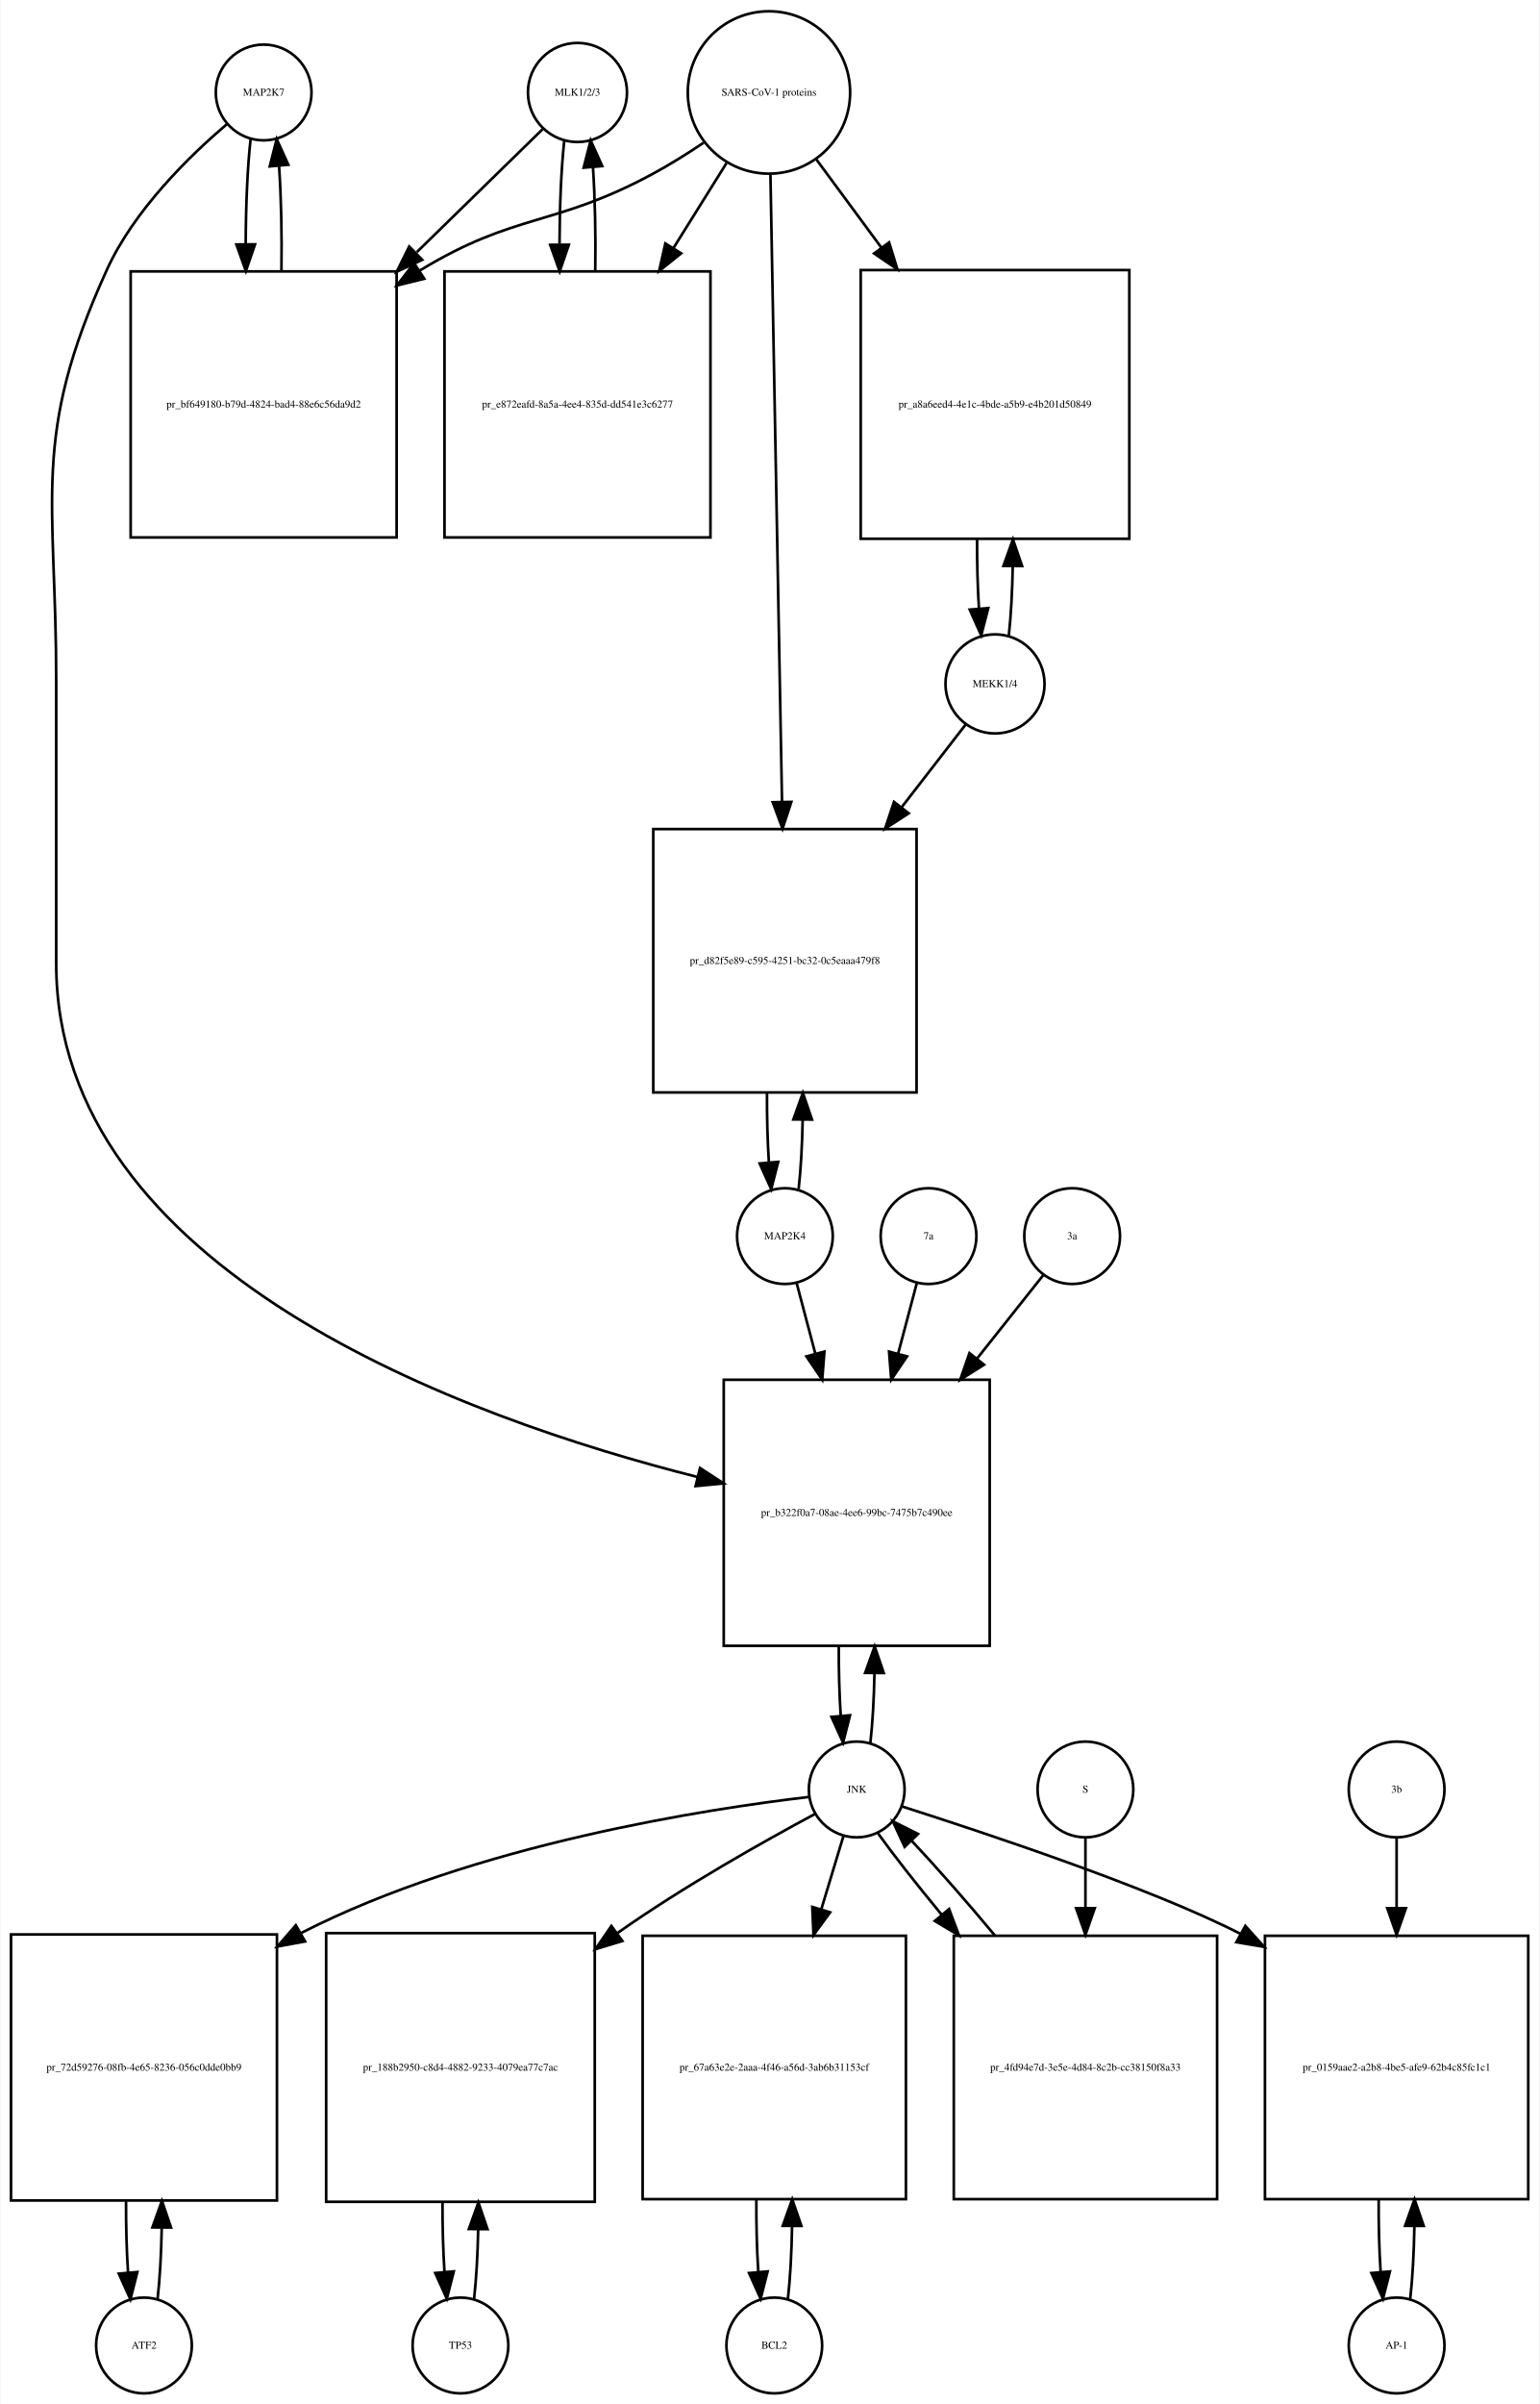
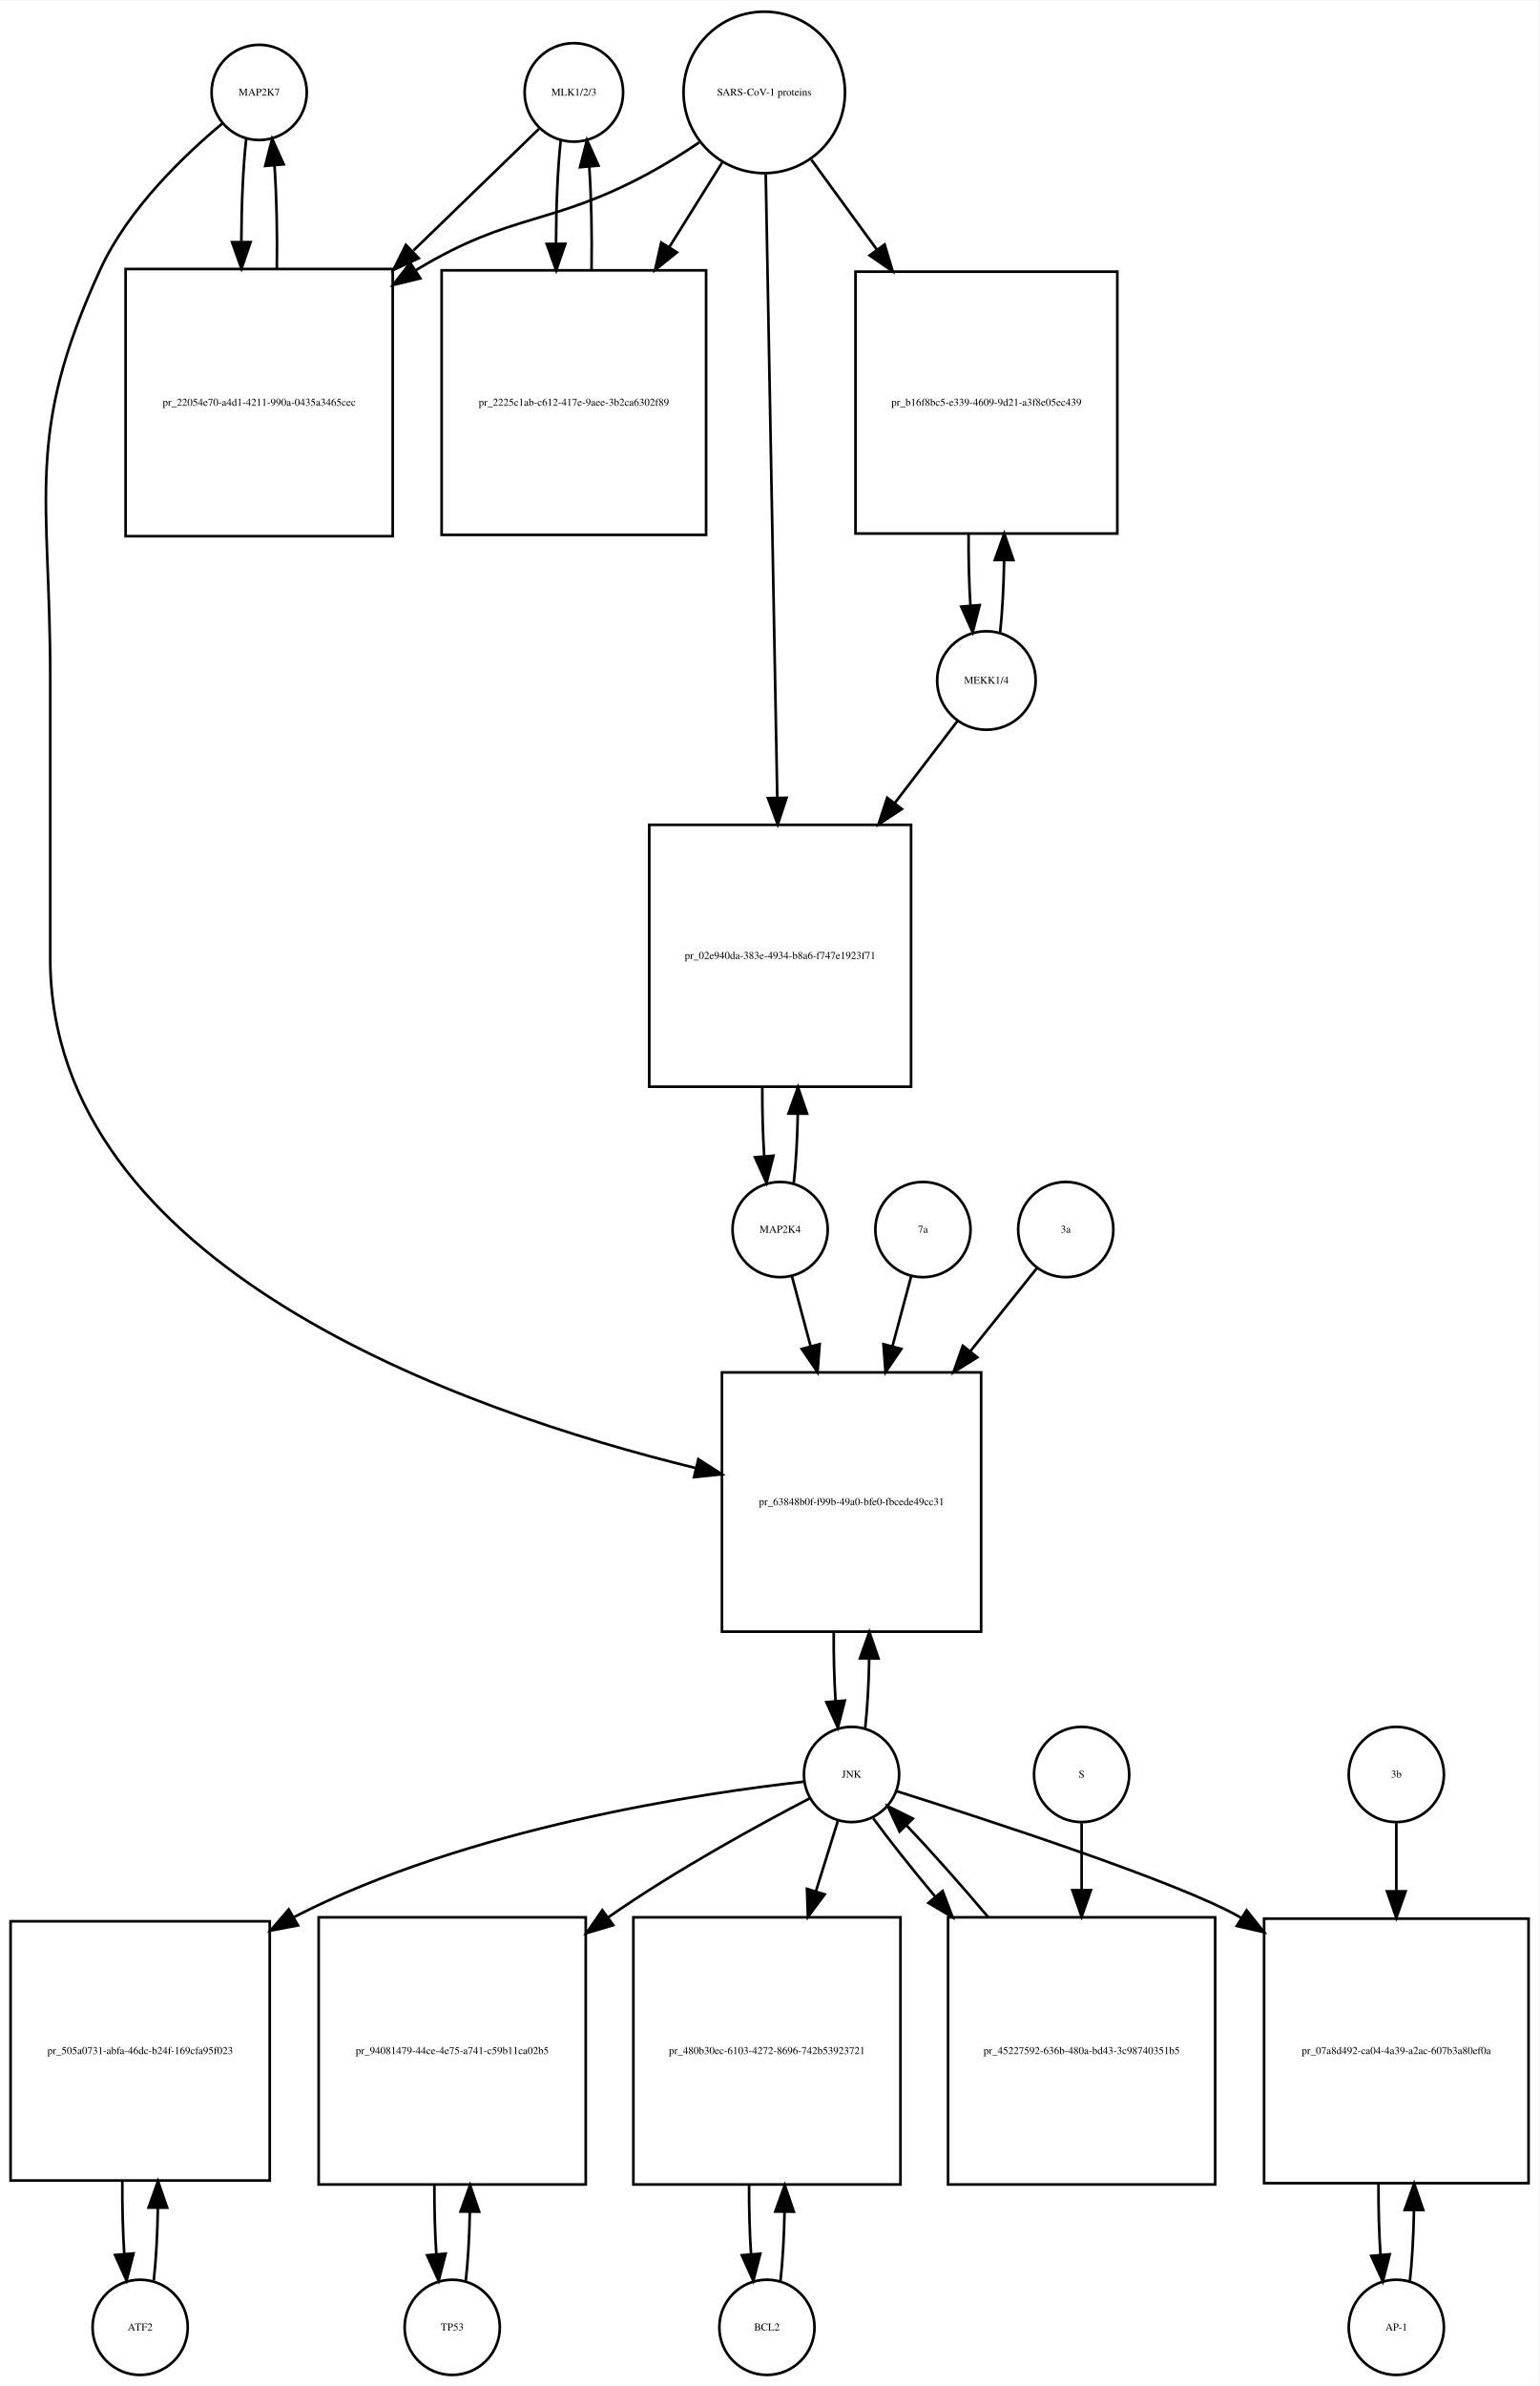
- <svg xmlns="http://www.w3.org/2000/svg" width="579pt" height="904pt" viewBox="0.00 0.00 578.50 903.64">
-   <g id="graph0" class="graph" transform="scale(1 1) rotate(0) translate(4 899.641)">
-     <polygon fill="white" stroke="none" points="-4,4 -4,-899.641 574.5,-899.641 574.5,4 -4,4" />
+ <svg xmlns="http://www.w3.org/2000/svg" width="582pt" height="902pt" viewBox="0.00 0.00 582.00 901.64">
+   <g id="graph0" class="graph" transform="scale(1 1) rotate(0) translate(4 897.641)">
+     <polygon fill="white" stroke="none" points="-4,4 -4,-897.641 578,-897.641 578,4 -4,4" />
    <g id="node1" class="node">
-       <ellipse fill="none" stroke="black" cx="95" cy="-864.882" rx="18" ry="18" />
-       <text text-anchor="middle" x="95" y="-863.682" font-family="Times,serif" font-size="4.00">MAP2K7</text>
+       <ellipse fill="none" stroke="black" cx="94" cy="-862.882" rx="18" ry="18" />
+       <text text-anchor="middle" x="94" y="-861.682" font-family="Times,serif" font-size="4.00">MAP2K7</text>
    </g>
    <g id="node2" class="node">
-       <polygon fill="none" stroke="black" points="145,-797.623 45,-797.623 45,-697.623 145,-697.623 145,-797.623" />
-       <text text-anchor="middle" x="95" y="-746.423" font-family="Times,serif" font-size="4.00">pr_bf649180-b79d-4824-bad4-88e6c56da9d2</text>
+       <polygon fill="none" stroke="black" points="144.5,-796.123 43.5,-796.123 43.5,-695.123 144.5,-695.123 144.5,-796.123" />
+       <text text-anchor="middle" x="94" y="-744.423" font-family="Times,serif" font-size="4.00">pr_22054e70-a4d1-4211-990a-0435a3465cec</text>
    </g>
    <g id="edge1" class="edge">
-       <path fill="none" stroke="black" d="M90.099,-847.368C88.909,-836.798 88.293,-822.377 88.252,-807.823" />
-       <polygon fill="black" stroke="black" points="91.752,-807.793 88.315,-797.771 84.752,-807.749 91.752,-807.793" />
+       <path fill="none" stroke="black" d="M89.099,-845.368C87.932,-835 87.317,-820.927 87.255,-806.656" />
+       <polygon fill="black" stroke="black" points="90.757,-806.298 87.308,-796.281 83.757,-806.263 90.757,-806.298" />
    </g>
    <g id="node20" class="node">
-       <polygon fill="none" stroke="black" points="368,-381 268,-381 268,-281 368,-281 368,-381" />
-       <text text-anchor="middle" x="318" y="-329.8" font-family="Times,serif" font-size="4.00">pr_b322f0a7-08ae-4ee6-99bc-7475b7c490ee</text>
+       <polygon fill="none" stroke="black" points="367,-379 269,-379 269,-281 367,-281 367,-379" />
+       <text text-anchor="middle" x="318" y="-328.8" font-family="Times,serif" font-size="4.00">pr_63848b0f-f99b-49a0-bfe0-fbcede49cc31</text>
    </g>
    <g id="edge2" class="edge">
-       <path fill="none" stroke="black" d="M81.138,-852.944C67.18,-841.067 46.286,-820.742 36,-798.123 7.35,-735.12 17,-712.773 17,-643.562 17,-643.562 17,-643.562 17,-537.5 17,-421.892 170.322,-366.628 258.112,-344.459" />
-       <polygon fill="black" stroke="black" points="259.081,-347.826 267.958,-342.042 257.412,-341.028 259.081,-347.826" />
+       <path fill="none" stroke="black" d="M80.165,-851.214C65.971,-839.412 44.524,-819.011 34,-796.123 5.087,-733.241 15,-710.773 15,-641.562 15,-641.562 15,-641.562 15,-535.5 15,-418.935 170.972,-364.365 259.106,-342.834" />
+       <polygon fill="black" stroke="black" points="260.06,-346.205 268.981,-340.49 258.443,-339.394 260.06,-346.205" />
    </g>
    <g id="edge3" class="edge">
-       <path fill="none" stroke="black" d="M101.685,-797.771C101.895,-811.357 101.596,-825.587 100.787,-837.349" />
-       <polygon fill="black" stroke="black" points="97.296,-837.099 99.901,-847.368 104.268,-837.716 97.296,-837.099" />
+       <path fill="none" stroke="black" d="M100.692,-796.281C100.887,-809.615 100.591,-823.53 99.805,-835.095" />
+       <polygon fill="black" stroke="black" points="96.291,-835.1 98.901,-845.368 103.264,-835.714 96.291,-835.1" />
    </g>
    <g id="node3" class="node">
-       <ellipse fill="none" stroke="black" cx="213" cy="-864.882" rx="18.623" ry="18.623" />
-       <text text-anchor="middle" x="213" y="-863.682" font-family="Times,serif" font-size="4.00">MLK1/2/3</text>
+       <ellipse fill="none" stroke="black" cx="213" cy="-862.882" rx="18.623" ry="18.623" />
+       <text text-anchor="middle" x="213" y="-861.682" font-family="Times,serif" font-size="4.00">MLK1/2/3</text>
    </g>
    <g id="edge4" class="edge">
-       <path fill="none" stroke="black" d="M199.921,-851.107C188.265,-839.722 170.351,-822.224 152.605,-804.891" />
-       <polygon fill="black" stroke="black" points="154.629,-801.974 145.029,-797.49 149.737,-806.982 154.629,-801.974" />
+       <path fill="none" stroke="black" d="M199.81,-849.107C188.108,-837.773 170.152,-820.382 152.336,-803.125" />
+       <polygon fill="black" stroke="black" points="154.345,-800.199 144.727,-795.755 149.475,-805.227 154.345,-800.199" />
    </g>
    <g id="node5" class="node">
-       <polygon fill="none" stroke="black" points="263,-797.623 163,-797.623 163,-697.623 263,-697.623 263,-797.623" />
-       <text text-anchor="middle" x="213" y="-746.423" font-family="Times,serif" font-size="4.00">pr_e872eafd-8a5a-4ee4-835d-dd541e3c6277</text>
+       <polygon fill="none" stroke="black" points="263,-795.623 163,-795.623 163,-695.623 263,-695.623 263,-795.623" />
+       <text text-anchor="middle" x="213" y="-744.423" font-family="Times,serif" font-size="4.00">pr_2225c1ab-c612-417e-9aee-3b2ca6302f89</text>
    </g>
    <g id="edge5" class="edge">
-       <path fill="none" stroke="black" d="M208.045,-846.875C206.895,-836.394 206.298,-822.266 206.253,-807.995" />
-       <polygon fill="black" stroke="black" points="209.755,-807.65 206.318,-797.629 202.755,-807.607 209.755,-807.65" />
+       <path fill="none" stroke="black" d="M208.045,-844.875C206.895,-834.394 206.298,-820.266 206.253,-805.995" />
+       <polygon fill="black" stroke="black" points="209.755,-805.65 206.318,-795.629 202.755,-805.607 209.755,-805.65" />
    </g>
    <g id="node4" class="node">
-       <ellipse fill="none" stroke="black" cx="285" cy="-864.882" rx="30.52" ry="30.52" />
-       <text text-anchor="middle" x="285" y="-863.682" font-family="Times,serif" font-size="4.00">SARS-CoV-1 proteins</text>
+       <ellipse fill="none" stroke="black" cx="285" cy="-862.882" rx="30.52" ry="30.52" />
+       <text text-anchor="middle" x="285" y="-861.682" font-family="Times,serif" font-size="4.00">SARS-CoV-1 proteins</text>
    </g>
    <g id="edge6" class="edge">
-       <path fill="none" stroke="black" d="M260.418,-845.981C254.231,-841.835 247.497,-837.618 241,-834.123 204.147,-814.3 189.78,-819.824 154,-798.123 153.907,-798.067 153.814,-798.01 153.721,-797.954" />
-       <polygon fill="black" stroke="black" points="155.388,-794.862 145.1,-792.329 151.563,-800.725 155.388,-794.862" />
+       <path fill="none" stroke="black" d="M260.418,-843.981C254.231,-839.835 247.497,-835.618 241,-832.123 204.147,-812.3 189.869,-817.676 154,-796.123 153.707,-795.947 153.414,-795.77 153.121,-795.591" />
+       <polygon fill="black" stroke="black" points="154.929,-792.592 144.636,-790.079 151.115,-798.462 154.929,-792.592" />
    </g>
    <g id="edge7" class="edge">
-       <path fill="none" stroke="black" d="M269.021,-838.303C263.078,-828.79 256.069,-817.568 249.056,-806.343" />
-       <polygon fill="black" stroke="black" points="251.977,-804.412 243.711,-797.785 246.04,-808.121 251.977,-804.412" />
+       <path fill="none" stroke="black" d="M269.021,-836.303C263.078,-826.79 256.069,-815.568 249.056,-804.343" />
+       <polygon fill="black" stroke="black" points="251.977,-802.412 243.711,-795.785 246.04,-806.121 251.977,-802.412" />
    </g>
    <g id="node17" class="node">
-       <polygon fill="none" stroke="black" points="420.5,-798.123 319.5,-798.123 319.5,-697.123 420.5,-697.123 420.5,-798.123" />
-       <text text-anchor="middle" x="370" y="-746.423" font-family="Times,serif" font-size="4.00">pr_a8a6eed4-4e1c-4bde-a5b9-e4b201d50849</text>
+       <polygon fill="none" stroke="black" points="418.5,-795.123 319.5,-795.123 319.5,-696.123 418.5,-696.123 418.5,-795.123" />
+       <text text-anchor="middle" x="369" y="-744.423" font-family="Times,serif" font-size="4.00">pr_b16f8bc5-e339-4609-9d21-a3f8e05ec439</text>
    </g>
    <g id="edge8" class="edge">
-       <path fill="none" stroke="black" d="M302.819,-839.72C310.018,-829.959 318.662,-818.237 327.317,-806.501" />
-       <polygon fill="black" stroke="black" points="330.174,-808.524 333.292,-798.399 324.54,-804.369 330.174,-808.524" />
+       <path fill="none" stroke="black" d="M302.814,-837.439C310.092,-827.452 318.84,-815.449 327.556,-803.49" />
+       <polygon fill="black" stroke="black" points="330.505,-805.385 333.567,-795.242 324.848,-801.262 330.505,-805.385" />
    </g>
    <g id="node19" class="node">
-       <polygon fill="none" stroke="black" points="340.5,-588 241.5,-588 241.5,-489 340.5,-489 340.5,-588" />
-       <text text-anchor="middle" x="291" y="-537.3" font-family="Times,serif" font-size="4.00">pr_d82f5e89-c595-4251-bc32-0c5eaaa479f8</text>
+       <polygon fill="none" stroke="black" points="340.5,-586 241.5,-586 241.5,-487 340.5,-487 340.5,-586" />
+       <text text-anchor="middle" x="291" y="-535.3" font-family="Times,serif" font-size="4.00">pr_02e940da-383e-4934-b8a6-f747e1923f71</text>
    </g>
    <g id="edge9" class="edge">
-       <path fill="none" stroke="black" d="M285.554,-833.947C286.542,-780.538 288.624,-667.93 289.909,-598.49" />
-       <polygon fill="black" stroke="black" points="293.414,-598.214 290.1,-588.151 286.416,-598.085 293.414,-598.214" />
+       <path fill="none" stroke="black" d="M285.554,-831.947C286.542,-778.538 288.624,-665.93 289.909,-596.49" />
+       <polygon fill="black" stroke="black" points="293.414,-596.214 290.1,-586.151 286.416,-596.085 293.414,-596.214" />
    </g>
    <g id="edge10" class="edge">
-       <path fill="none" stroke="black" d="M219.682,-797.629C219.895,-811.076 219.607,-825.165 218.819,-836.876" />
-       <polygon fill="black" stroke="black" points="215.329,-836.611 217.955,-846.875 222.303,-837.214 215.329,-836.611" />
+       <path fill="none" stroke="black" d="M219.682,-795.629C219.895,-809.076 219.607,-823.165 218.819,-834.876" />
+       <polygon fill="black" stroke="black" points="215.329,-834.611 217.955,-844.875 222.303,-835.214 215.329,-834.611" />
    </g>
    <g id="node6" class="node">
-       <ellipse fill="none" stroke="black" cx="50" cy="-18" rx="18" ry="18" />
-       <text text-anchor="middle" x="50" y="-16.8" font-family="Times,serif" font-size="4.00">ATF2</text>
+       <ellipse fill="none" stroke="black" cx="49" cy="-18" rx="18" ry="18" />
+       <text text-anchor="middle" x="49" y="-16.8" font-family="Times,serif" font-size="4.00">ATF2</text>
    </g>
    <g id="node7" class="node">
-       <polygon fill="none" stroke="black" points="100,-172.5 0,-172.5 0,-72.5 100,-72.5 100,-172.5" />
-       <text text-anchor="middle" x="50" y="-121.3" font-family="Times,serif" font-size="4.00">pr_72d59276-08fb-4e65-8236-056c0dde0bb9</text>
+       <polygon fill="none" stroke="black" points="98,-171.5 7.10543e-15,-171.5 7.10543e-15,-73.5 98,-73.5 98,-171.5" />
+       <text text-anchor="middle" x="49" y="-121.3" font-family="Times,serif" font-size="4.00">pr_505a0731-abfa-46dc-b24f-169cfa95f023</text>
    </g>
    <g id="edge11" class="edge">
-       <path fill="none" stroke="black" d="M55.1,-35.342C55.962,-42.84 56.486,-52.236 56.672,-62.044" />
-       <polygon fill="black" stroke="black" points="53.175,-62.376 56.745,-72.352 60.175,-62.327 53.175,-62.376" />
+       <path fill="none" stroke="black" d="M54.139,-35.679C55.009,-43.399 55.526,-53.079 55.692,-63.133" />
+       <polygon fill="black" stroke="black" points="52.192,-63.268 55.74,-73.251 59.192,-63.235 52.192,-63.268" />
    </g>
    <g id="edge12" class="edge">
-       <path fill="none" stroke="black" d="M43.255,-72.352C43.21,-63.063 43.462,-53.683 44.009,-45.433" />
-       <polygon fill="black" stroke="black" points="47.507,-45.611 44.9,-35.342 40.534,-44.996 47.507,-45.611" />
+       <path fill="none" stroke="black" d="M42.26,-73.251C42.195,-63.759 42.44,-54.129 42.994,-45.669" />
+       <polygon fill="black" stroke="black" points="46.483,-45.944 43.861,-35.679 39.509,-45.338 46.483,-45.944" />
    </g>
    <g id="node8" class="node">
      <ellipse fill="none" stroke="black" cx="318" cy="-227" rx="18" ry="18" />
      <text text-anchor="middle" x="318" y="-225.8" font-family="Times,serif" font-size="4.00">JNK</text>
    </g>
    <g id="edge13" class="edge">
-       <path fill="none" stroke="black" d="M299.988,-224.174C262.573,-219.809 174.473,-206.523 109,-173 108.907,-172.952 108.814,-172.905 108.721,-172.857" />
-       <polygon fill="black" stroke="black" points="110.572,-169.883 100.154,-167.955 107.096,-175.959 110.572,-169.883" />
+       <path fill="none" stroke="black" d="M300.081,-224.288C262.429,-220.11 173.125,-207.115 107,-173 106.908,-172.953 106.816,-172.905 106.724,-172.857" />
+       <polygon fill="black" stroke="black" points="108.674,-169.942 98.264,-167.97 105.172,-176.003 108.674,-169.942" />
    </g>
    <g id="node10" class="node">
-       <polygon fill="none" stroke="black" points="219.5,-173 118.5,-173 118.5,-72 219.5,-72 219.5,-173" />
-       <text text-anchor="middle" x="169" y="-121.3" font-family="Times,serif" font-size="4.00">pr_188b2950-c8d4-4882-9233-4079ea77c7ac</text>
+       <polygon fill="none" stroke="black" points="217.5,-173 116.5,-173 116.5,-72 217.5,-72 217.5,-173" />
+       <text text-anchor="middle" x="167" y="-121.3" font-family="Times,serif" font-size="4.00">pr_94081479-44ce-4e75-a741-c59b11ca02b5</text>
    </g>
    <g id="edge14" class="edge">
-       <path fill="none" stroke="black" d="M302.227,-217.749C283.864,-207.911 252.879,-190.58 228,-173 227.915,-172.94 227.829,-172.879 227.744,-172.819" />
-       <polygon fill="black" stroke="black" points="229.889,-170.051 219.754,-166.964 225.751,-175.698 229.889,-170.051" />
+       <path fill="none" stroke="black" d="M302.19,-217.983C283.445,-208.234 251.527,-190.855 226,-173 225.914,-172.94 225.829,-172.88 225.743,-172.82" />
+       <polygon fill="black" stroke="black" points="227.878,-170.045 217.731,-166.996 223.762,-175.707 227.878,-170.045" />
    </g>
    <g id="node12" class="node">
-       <polygon fill="none" stroke="black" points="336.5,-172 237.5,-172 237.5,-73 336.5,-73 336.5,-172" />
-       <text text-anchor="middle" x="287" y="-121.3" font-family="Times,serif" font-size="4.00">pr_67a63e2e-2aaa-4f46-a56d-3ab6b31153cf</text>
+       <polygon fill="none" stroke="black" points="336.5,-173 235.5,-173 235.5,-72 336.5,-72 336.5,-173" />
+       <text text-anchor="middle" x="286" y="-121.3" font-family="Times,serif" font-size="4.00">pr_480b30ec-6103-4272-8696-742b53923721</text>
    </g>
    <g id="edge15" class="edge">
-       <path fill="none" stroke="black" d="M313.019,-209.532C310.685,-201.812 307.747,-192.1 304.694,-182.004" />
-       <polygon fill="black" stroke="black" points="307.992,-180.818 301.747,-172.259 301.292,-182.844 307.992,-180.818" />
+       <path fill="none" stroke="black" d="M312.859,-209.532C310.527,-202.062 307.612,-192.725 304.57,-182.981" />
+       <polygon fill="black" stroke="black" points="307.823,-181.657 301.502,-173.155 301.141,-183.744 307.823,-181.657" />
    </g>
    <g id="node14" class="node">
-       <polygon fill="none" stroke="black" points="570.5,-172 471.5,-172 471.5,-73 570.5,-73 570.5,-172" />
-       <text text-anchor="middle" x="521" y="-121.3" font-family="Times,serif" font-size="4.00">pr_0159aae2-a2b8-4be5-afe9-62b4c85fc1c1</text>
+       <polygon fill="none" stroke="black" points="574,-172.5 474,-172.5 474,-72.5 574,-72.5 574,-172.5" />
+       <text text-anchor="middle" x="524" y="-121.3" font-family="Times,serif" font-size="4.00">pr_07a8d492-ca04-4a39-a2ac-607b3a80ef0a</text>
    </g>
    <g id="edge16" class="edge">
-       <path fill="none" stroke="black" d="M334.931,-220.651C365.262,-210.943 428.292,-190.178 462.394,-172.67" />
-       <polygon fill="black" stroke="black" points="464.118,-175.715 471.194,-167.829 460.745,-169.582 464.118,-175.715" />
+       <path fill="none" stroke="black" d="M334.898,-220.734C368.406,-210.16 442.014,-186.224 465,-173 465.094,-172.946 465.188,-172.892 465.282,-172.837" />
+       <polygon fill="black" stroke="black" points="467.384,-175.65 473.999,-167.374 463.667,-169.719 467.384,-175.65" />
    </g>
    <g id="edge17" class="edge">
-       <path fill="none" stroke="black" d="M323.141,-244.615C323.975,-251.991 324.485,-261.162 324.671,-270.733" />
-       <polygon fill="black" stroke="black" points="321.171,-270.819 324.746,-280.793 328.171,-270.767 321.171,-270.819" />
+       <path fill="none" stroke="black" d="M323.166,-244.678C324,-252.074 324.505,-261.261 324.68,-270.824" />
+       <polygon fill="black" stroke="black" points="321.18,-270.889 324.743,-280.866 328.18,-270.845 321.18,-270.889" />
    </g>
    <g id="node23" class="node">
-       <polygon fill="none" stroke="black" points="453.5,-172 354.5,-172 354.5,-73 453.5,-73 453.5,-172" />
-       <text text-anchor="middle" x="404" y="-121.3" font-family="Times,serif" font-size="4.00">pr_4fd94e7d-3e5e-4d84-8c2b-cc38150f8a33</text>
+       <polygon fill="none" stroke="black" points="455.5,-173 354.5,-173 354.5,-72 455.5,-72 455.5,-173" />
+       <text text-anchor="middle" x="405" y="-121.3" font-family="Times,serif" font-size="4.00">pr_45227592-636b-480a-bd43-3c98740351b5</text>
    </g>
    <g id="edge18" class="edge">
-       <path fill="none" stroke="black" d="M326.052,-210.432C332.071,-202.06 340.642,-191.165 349.931,-179.934" />
-       <polygon fill="black" stroke="black" points="352.725,-182.05 356.454,-172.133 347.354,-177.56 352.725,-182.05" />
+       <path fill="none" stroke="black" d="M326.204,-210.432C332.114,-202.321 340.444,-191.841 349.504,-180.983" />
+       <polygon fill="black" stroke="black" points="352.434,-182.938 356.207,-173.038 347.083,-178.424 352.434,-182.938" />
    </g>
    <g id="node9" class="node">
-       <ellipse fill="none" stroke="black" cx="169" cy="-18" rx="18" ry="18" />
-       <text text-anchor="middle" x="169" y="-16.8" font-family="Times,serif" font-size="4.00">TP53</text>
+       <ellipse fill="none" stroke="black" cx="167" cy="-18" rx="18" ry="18" />
+       <text text-anchor="middle" x="167" y="-16.8" font-family="Times,serif" font-size="4.00">TP53</text>
    </g>
    <g id="edge19" class="edge">
-       <path fill="none" stroke="black" d="M174.128,-35.582C174.962,-42.947 175.475,-52.111 175.665,-61.684" />
-       <polygon fill="black" stroke="black" points="172.166,-61.78 175.747,-71.751 179.166,-61.723 172.166,-61.78" />
+       <path fill="none" stroke="black" d="M172.128,-35.582C172.962,-42.947 173.475,-52.111 173.665,-61.684" />
+       <polygon fill="black" stroke="black" points="170.166,-61.78 173.747,-71.751 177.166,-61.723 170.166,-61.78" />
    </g>
    <g id="edge20" class="edge">
-       <path fill="none" stroke="black" d="M162.253,-71.751C162.222,-62.774 162.467,-53.735 162.989,-45.738" />
-       <polygon fill="black" stroke="black" points="166.493,-45.848 163.872,-35.582 159.519,-45.242 166.493,-45.848" />
+       <path fill="none" stroke="black" d="M160.253,-71.751C160.222,-62.774 160.467,-53.735 160.989,-45.738" />
+       <polygon fill="black" stroke="black" points="164.493,-45.848 161.872,-35.582 157.519,-45.242 164.493,-45.848" />
    </g>
    <g id="node11" class="node">
-       <ellipse fill="none" stroke="black" cx="287" cy="-18" rx="18" ry="18" />
-       <text text-anchor="middle" x="287" y="-16.8" font-family="Times,serif" font-size="4.00">BCL2</text>
+       <ellipse fill="none" stroke="black" cx="286" cy="-18" rx="18" ry="18" />
+       <text text-anchor="middle" x="286" y="-16.8" font-family="Times,serif" font-size="4.00">BCL2</text>
    </g>
    <g id="edge21" class="edge">
-       <path fill="none" stroke="black" d="M292.126,-35.566C292.996,-43.238 293.517,-52.864 293.687,-62.873" />
-       <polygon fill="black" stroke="black" points="290.188,-62.971 293.742,-72.951 297.188,-62.933 290.188,-62.971" />
+       <path fill="none" stroke="black" d="M291.128,-35.582C291.962,-42.947 292.475,-52.111 292.665,-61.684" />
+       <polygon fill="black" stroke="black" points="289.166,-61.78 292.747,-71.751 296.166,-61.723 289.166,-61.78" />
    </g>
    <g id="edge22" class="edge">
-       <path fill="none" stroke="black" d="M280.258,-72.951C280.201,-63.597 280.443,-54.122 280.987,-45.779" />
-       <polygon fill="black" stroke="black" points="284.495,-45.832 281.874,-35.566 277.521,-45.226 284.495,-45.832" />
+       <path fill="none" stroke="black" d="M279.253,-71.751C279.222,-62.774 279.467,-53.735 279.989,-45.738" />
+       <polygon fill="black" stroke="black" points="283.493,-45.848 280.872,-35.582 276.519,-45.242 283.493,-45.848" />
    </g>
    <g id="node13" class="node">
-       <ellipse fill="none" stroke="black" cx="521" cy="-18" rx="18" ry="18" />
-       <text text-anchor="middle" x="521" y="-16.8" font-family="Times,serif" font-size="4.00">AP-1</text>
+       <ellipse fill="none" stroke="black" cx="524" cy="-18" rx="18" ry="18" />
+       <text text-anchor="middle" x="524" y="-16.8" font-family="Times,serif" font-size="4.00">AP-1</text>
    </g>
    <g id="edge23" class="edge">
-       <path fill="none" stroke="black" d="M526.126,-35.566C526.996,-43.238 527.517,-52.864 527.687,-62.873" />
-       <polygon fill="black" stroke="black" points="524.188,-62.971 527.742,-72.951 531.188,-62.933 524.188,-62.971" />
+       <path fill="none" stroke="black" d="M529.1,-35.342C529.962,-42.84 530.486,-52.236 530.672,-62.044" />
+       <polygon fill="black" stroke="black" points="527.175,-62.376 530.745,-72.352 534.174,-62.327 527.175,-62.376" />
    </g>
    <g id="edge24" class="edge">
-       <path fill="none" stroke="black" d="M514.258,-72.951C514.201,-63.597 514.443,-54.122 514.987,-45.779" />
-       <polygon fill="black" stroke="black" points="518.495,-45.832 515.874,-35.566 511.521,-45.226 518.495,-45.832" />
+       <path fill="none" stroke="black" d="M517.255,-72.352C517.21,-63.063 517.462,-53.683 518.009,-45.433" />
+       <polygon fill="black" stroke="black" points="521.507,-45.611 518.9,-35.342 514.534,-44.996 521.507,-45.611" />
    </g>
    <g id="node15" class="node">
-       <ellipse fill="none" stroke="black" cx="521" cy="-227" rx="18" ry="18" />
-       <text text-anchor="middle" x="521" y="-225.8" font-family="Times,serif" font-size="4.00">3b</text>
+       <ellipse fill="none" stroke="black" cx="524" cy="-227" rx="18" ry="18" />
+       <text text-anchor="middle" x="524" y="-225.8" font-family="Times,serif" font-size="4.00">3b</text>
    </g>
    <g id="edge25" class="edge">
-       <path fill="none" stroke="black" d="M521,-208.612C521,-201.151 521,-191.958 521,-182.401" />
-       <polygon fill="black" stroke="black" points="524.5,-182.367 521,-172.367 517.5,-182.367 524.5,-182.367" />
+       <path fill="none" stroke="black" d="M524,-208.612C524,-201.314 524,-192.357 524,-183.024" />
+       <polygon fill="black" stroke="black" points="527.5,-182.81 524,-172.81 520.5,-182.81 527.5,-182.81" />
    </g>
    <g id="node16" class="node">
-       <ellipse fill="none" stroke="black" cx="370" cy="-642.562" rx="18.623" ry="18.623" />
-       <text text-anchor="middle" x="370" y="-641.362" font-family="Times,serif" font-size="4.00">MEKK1/4</text>
+       <ellipse fill="none" stroke="black" cx="369" cy="-640.562" rx="18.623" ry="18.623" />
+       <text text-anchor="middle" x="369" y="-639.362" font-family="Times,serif" font-size="4.00">MEKK1/4</text>
    </g>
    <g id="edge26" class="edge">
-       <path fill="none" stroke="black" d="M375.193,-660.823C376.001,-668.233 376.494,-677.373 376.674,-686.897" />
-       <polygon fill="black" stroke="black" points="373.174,-686.929 376.746,-696.904 380.173,-686.878 373.174,-686.929" />
+       <path fill="none" stroke="black" d="M374.192,-658.812C375.034,-666.534 375.535,-676.135 375.694,-686.092" />
+       <polygon fill="black" stroke="black" points="372.194,-686.126 375.74,-696.11 379.194,-686.094 372.194,-686.126" />
    </g>
    <g id="edge27" class="edge">
-       <path fill="none" stroke="black" d="M359.015,-627.37C352.539,-619.004 343.874,-607.808 334.901,-596.217" />
-       <polygon fill="black" stroke="black" points="337.552,-593.924 328.663,-588.158 332.017,-598.208 337.552,-593.924" />
+       <path fill="none" stroke="black" d="M358.154,-625.37C351.76,-617.004 343.204,-605.808 334.345,-594.217" />
+       <polygon fill="black" stroke="black" points="337.04,-591.978 328.187,-586.158 331.478,-596.229 337.04,-591.978" />
    </g>
    <g id="edge28" class="edge">
-       <path fill="none" stroke="black" d="M363.254,-696.904C363.217,-687.986 363.451,-678.995 363.954,-671.003" />
-       <polygon fill="black" stroke="black" points="367.459,-671.08 364.807,-660.823 360.484,-670.495 367.459,-671.08" />
+       <path fill="none" stroke="black" d="M362.26,-696.11C362.197,-686.817 362.427,-677.392 362.951,-669.051" />
+       <polygon fill="black" stroke="black" points="366.461,-669.069 363.808,-658.812 359.486,-668.485 366.461,-669.069" />
    </g>
    <g id="node18" class="node">
-       <ellipse fill="none" stroke="black" cx="291" cy="-435" rx="18" ry="18" />
-       <text text-anchor="middle" x="291" y="-433.8" font-family="Times,serif" font-size="4.00">MAP2K4</text>
+       <ellipse fill="none" stroke="black" cx="291" cy="-433" rx="18" ry="18" />
+       <text text-anchor="middle" x="291" y="-431.8" font-family="Times,serif" font-size="4.00">MAP2K4</text>
    </g>
    <g id="edge29" class="edge">
-       <path fill="none" stroke="black" d="M296.154,-452.647C296.988,-460.033 297.495,-469.213 297.675,-478.78" />
-       <polygon fill="black" stroke="black" points="294.176,-478.855 297.745,-488.831 301.176,-478.807 294.176,-478.855" />
+       <path fill="none" stroke="black" d="M296.154,-450.647C296.988,-458.033 297.495,-467.213 297.675,-476.78" />
+       <polygon fill="black" stroke="black" points="294.176,-476.855 297.745,-486.831 301.176,-476.807 294.176,-476.855" />
    </g>
    <g id="edge30" class="edge">
-       <path fill="none" stroke="black" d="M295.459,-417.157C297.436,-409.688 299.892,-400.41 302.448,-390.752" />
-       <polygon fill="black" stroke="black" points="305.848,-391.583 305.024,-381.021 299.081,-389.792 305.848,-391.583" />
+       <path fill="none" stroke="black" d="M295.459,-415.322C297.458,-407.842 299.947,-398.53 302.535,-388.85" />
+       <polygon fill="black" stroke="black" points="305.94,-389.666 305.141,-379.101 299.177,-387.858 305.94,-389.666" />
    </g>
    <g id="edge31" class="edge">
-       <path fill="none" stroke="black" d="M284.255,-488.831C284.212,-479.877 284.449,-470.836 284.967,-462.826" />
-       <polygon fill="black" stroke="black" points="288.472,-462.911 285.846,-452.647 281.498,-462.308 288.472,-462.911" />
+       <path fill="none" stroke="black" d="M284.255,-486.831C284.212,-477.877 284.449,-468.836 284.967,-460.826" />
+       <polygon fill="black" stroke="black" points="288.472,-460.911 285.846,-450.647 281.498,-460.308 288.472,-460.911" />
    </g>
    <g id="edge32" class="edge">
-       <path fill="none" stroke="black" d="M311.254,-280.793C311.217,-271.826 311.458,-262.786 311.978,-254.783" />
-       <polygon fill="black" stroke="black" points="315.482,-254.88 312.859,-244.615 308.509,-254.275 315.482,-254.88" />
+       <path fill="none" stroke="black" d="M311.257,-280.866C311.207,-271.924 311.44,-262.883 311.955,-254.867" />
+       <polygon fill="black" stroke="black" points="315.462,-254.942 312.834,-244.678 308.488,-254.34 315.462,-254.942" />
    </g>
    <g id="node21" class="node">
-       <ellipse fill="none" stroke="black" cx="345" cy="-435" rx="18" ry="18" />
-       <text text-anchor="middle" x="345" y="-433.8" font-family="Times,serif" font-size="4.00">7a</text>
+       <ellipse fill="none" stroke="black" cx="345" cy="-433" rx="18" ry="18" />
+       <text text-anchor="middle" x="345" y="-431.8" font-family="Times,serif" font-size="4.00">7a</text>
    </g>
    <g id="edge33" class="edge">
-       <path fill="none" stroke="black" d="M340.541,-417.157C338.564,-409.688 336.108,-400.41 333.552,-390.752" />
-       <polygon fill="black" stroke="black" points="336.919,-389.792 330.976,-381.021 330.152,-391.583 336.919,-389.792" />
+       <path fill="none" stroke="black" d="M340.541,-415.322C338.542,-407.842 336.053,-398.53 333.465,-388.85" />
+       <polygon fill="black" stroke="black" points="336.823,-387.858 330.859,-379.101 330.06,-389.666 336.823,-387.858" />
    </g>
    <g id="node22" class="node">
-       <ellipse fill="none" stroke="black" cx="399" cy="-435" rx="18" ry="18" />
-       <text text-anchor="middle" x="399" y="-433.8" font-family="Times,serif" font-size="4.00">3a</text>
+       <ellipse fill="none" stroke="black" cx="399" cy="-433" rx="18" ry="18" />
+       <text text-anchor="middle" x="399" y="-431.8" font-family="Times,serif" font-size="4.00">3a</text>
    </g>
    <g id="edge34" class="edge">
-       <path fill="none" stroke="black" d="M388.076,-420.244C381.48,-411.938 372.582,-400.733 363.344,-389.099" />
-       <polygon fill="black" stroke="black" points="365.877,-386.661 356.917,-381.007 360.395,-391.014 365.877,-386.661" />
+       <path fill="none" stroke="black" d="M388.076,-418.379C381.41,-410.066 372.393,-398.823 363.049,-387.172" />
+       <polygon fill="black" stroke="black" points="365.539,-384.683 356.552,-379.071 360.078,-389.062 365.539,-384.683" />
    </g>
    <g id="edge35" class="edge">
-       <path fill="none" stroke="black" d="M370,-172.058C359.425,-184.756 348.109,-197.675 338.681,-207.686" />
-       <polygon fill="black" stroke="black" points="336.012,-205.41 331.574,-215.031 341.043,-210.278 336.012,-205.41" />
+       <path fill="none" stroke="black" d="M369.72,-173.014C359.197,-185.47 348.026,-198.063 338.708,-207.845" />
+       <polygon fill="black" stroke="black" points="336.17,-205.434 331.681,-215.031 341.175,-210.328 336.17,-205.434" />
    </g>
    <g id="node24" class="node">
-       <ellipse fill="none" stroke="black" cx="404" cy="-227" rx="18" ry="18" />
-       <text text-anchor="middle" x="404" y="-225.8" font-family="Times,serif" font-size="4.00">S</text>
+       <ellipse fill="none" stroke="black" cx="405" cy="-227" rx="18" ry="18" />
+       <text text-anchor="middle" x="405" y="-225.8" font-family="Times,serif" font-size="4.00">S</text>
    </g>
    <g id="edge36" class="edge">
-       <path fill="none" stroke="black" d="M404,-208.612C404,-201.151 404,-191.958 404,-182.401" />
-       <polygon fill="black" stroke="black" points="407.5,-182.367 404,-172.367 400.5,-182.367 407.5,-182.367" />
+       <path fill="none" stroke="black" d="M405,-208.612C405,-201.398 405,-192.563 405,-183.346" />
+       <polygon fill="black" stroke="black" points="408.5,-183.253 405,-173.253 401.5,-183.253 408.5,-183.253" />
    </g>
  </g>
</svg>
